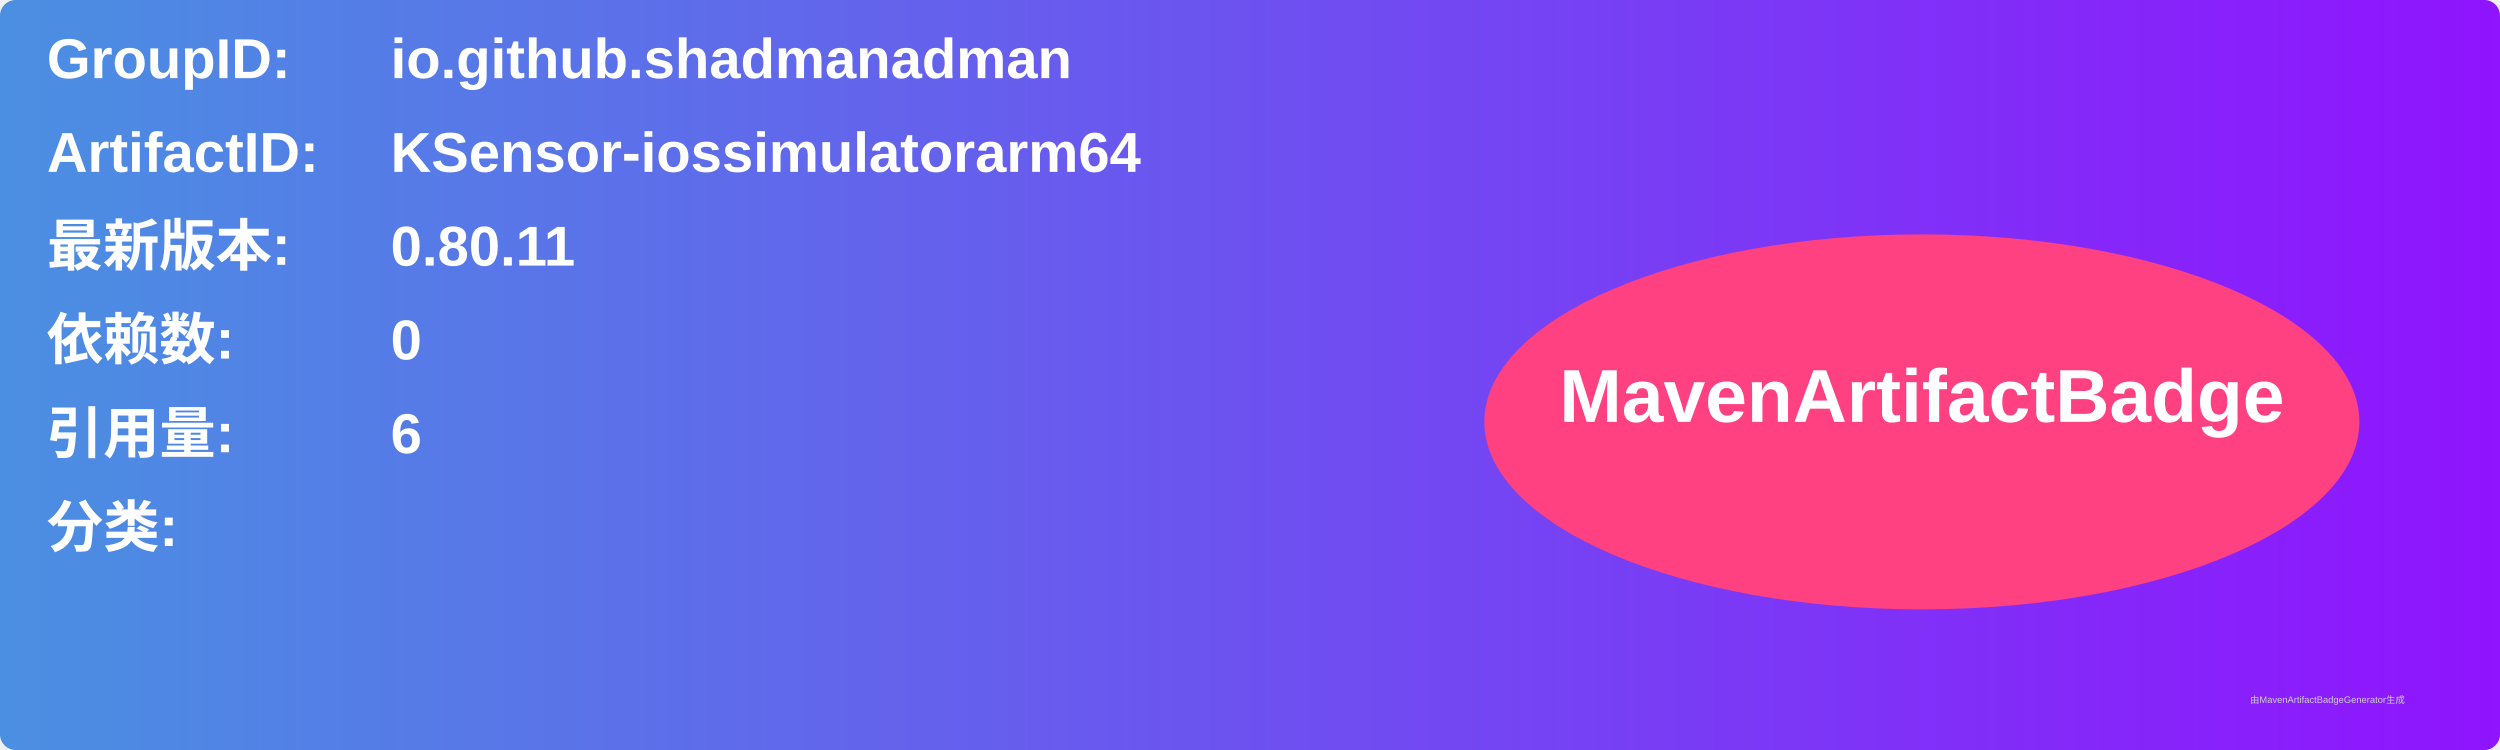
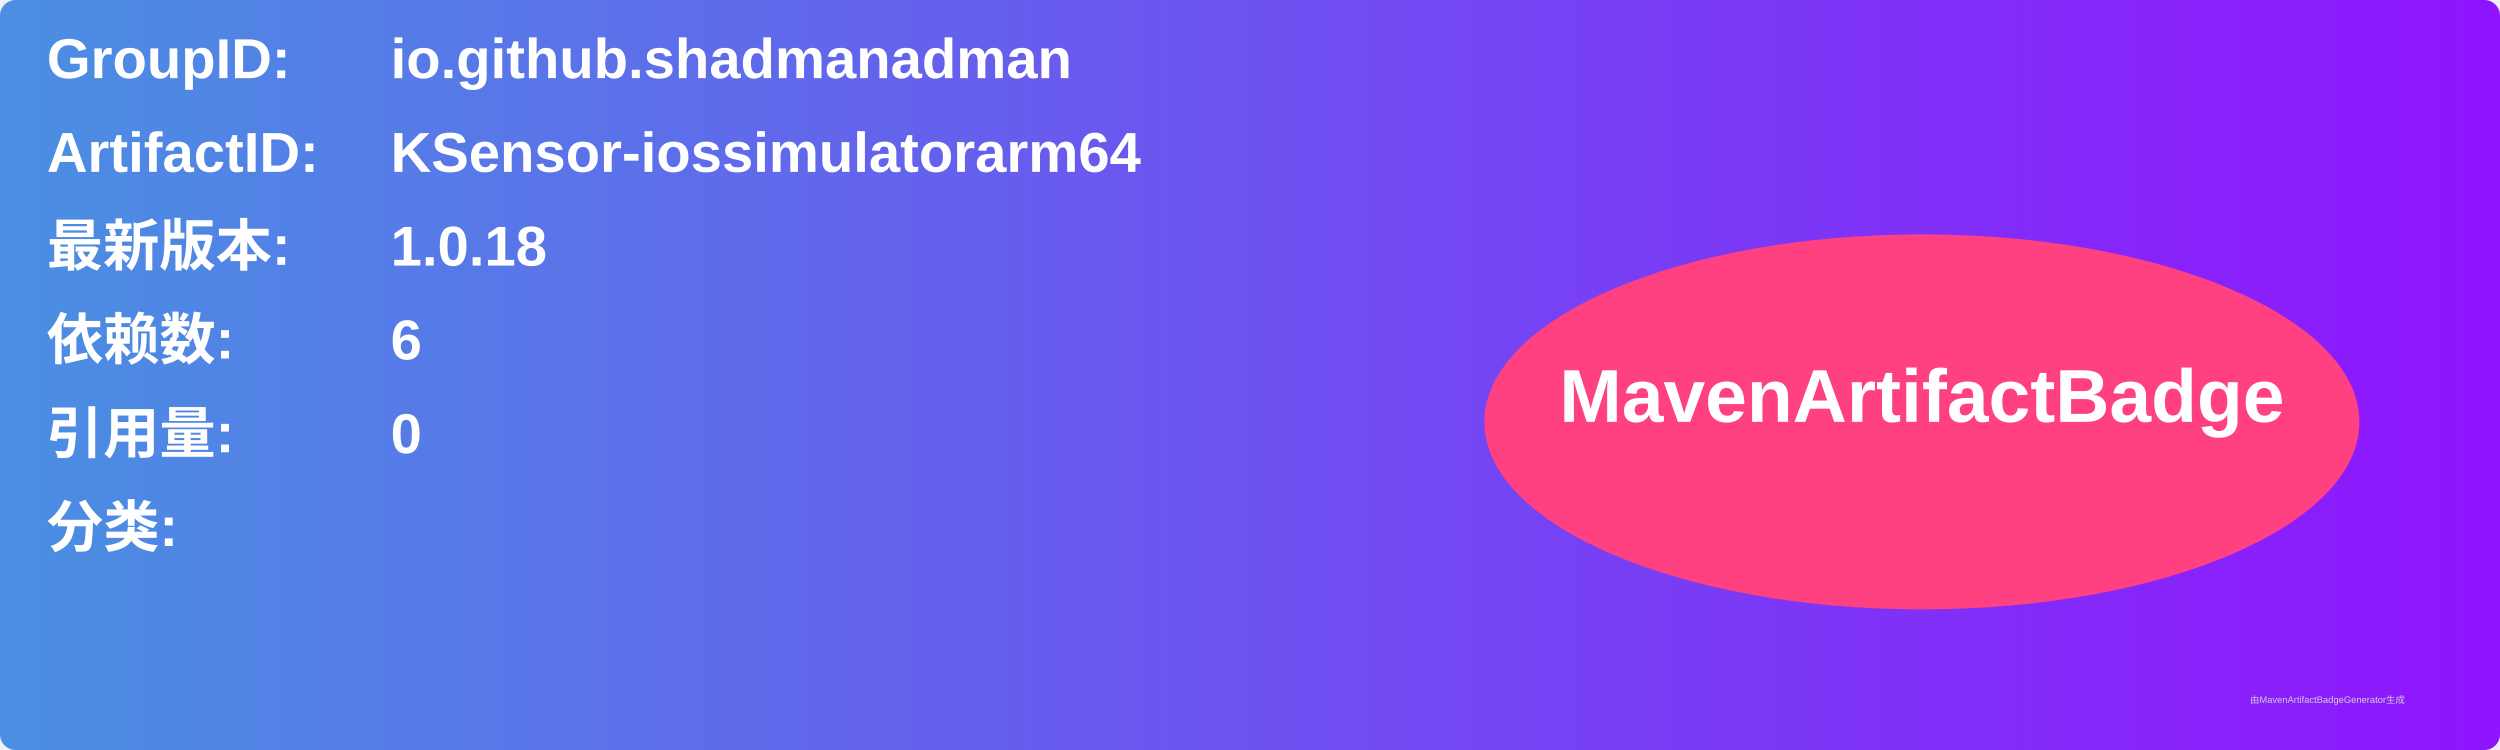
<svg xmlns="http://www.w3.org/2000/svg" width="800" height="240" viewBox="0 0 800 240">
  <linearGradient id="grad" x1="0%" y1="0%" x2="100%" y2="0%">
    <stop offset="0%" stop-color="#4a90e2" />
    <stop offset="100%" stop-color="#9013fe" />
  </linearGradient>
  <rect width="100%" height="100%" rx="5" ry="5" fill="url(#grad)" />
  <g transform="translate(15, 15)">
    <text x="0" y="10" font-family="Arial" font-size="18" fill="white" font-weight="bold" width="260">GroupID:</text>
    <text x="110" y="10" font-family="Arial" font-size="18" fill="white" font-weight="bold" width="460">io.github.shadmanadman</text>
    <text x="0" y="40" font-family="Arial" font-size="18" fill="white" font-weight="bold" width="260">ArtifactID:</text>
    <text x="110" y="40" font-family="Arial" font-size="18" fill="white" font-weight="bold" width="460">KSensor-iossimulatorarm64</text>
    <text x="0" y="70" font-family="Arial" font-size="18" fill="white" font-weight="bold">最新版本:</text>
    <text x="110" y="70" font-family="Arial" font-size="18" fill="white" font-weight="bold">
-       <tspan font-weight="bold">0.80.11</tspan>
+       <tspan font-weight="bold">1.0.18</tspan>
    </text>
    <text x="0" y="100" font-family="Arial" font-size="18" fill="white" font-weight="bold">依赖数: </text>
    <text x="110" y="100" font-family="Arial" font-size="18" fill="white">
-       <tspan font-weight="bold">0</tspan>
+       <tspan font-weight="bold">6</tspan>
    </text>
    <text x="0" y="130" font-family="Arial" font-size="18" fill="white" font-weight="bold">引用量: </text>
    <text x="110" y="130" font-family="Arial" font-size="18" fill="white">
-       <tspan font-weight="bold">6</tspan>
+       <tspan font-weight="bold">0</tspan>
    </text>
    <text x="0" y="160" font-family="Arial" font-size="18" fill="white" font-weight="bold">分类:</text>
    <text x="10" y="190" font-family="Arial" font-size="10" fill="white">
      <tspan font-weight="bold" />
    </text>
    <ellipse cx="600" cy="120" rx="140" ry="60" fill="#ff4081" />
    <text x="600" y="120" text-anchor="middle" font-family="Arial" font-size="24" fill="white" font-weight="bold">MavenArtifactBadge</text>
  </g>
  <text x="720" y="225" font-family="Arial" font-size="3" fill="#d0d0d0">由MavenArtifactBadgeGenerator生成</text>
</svg>
